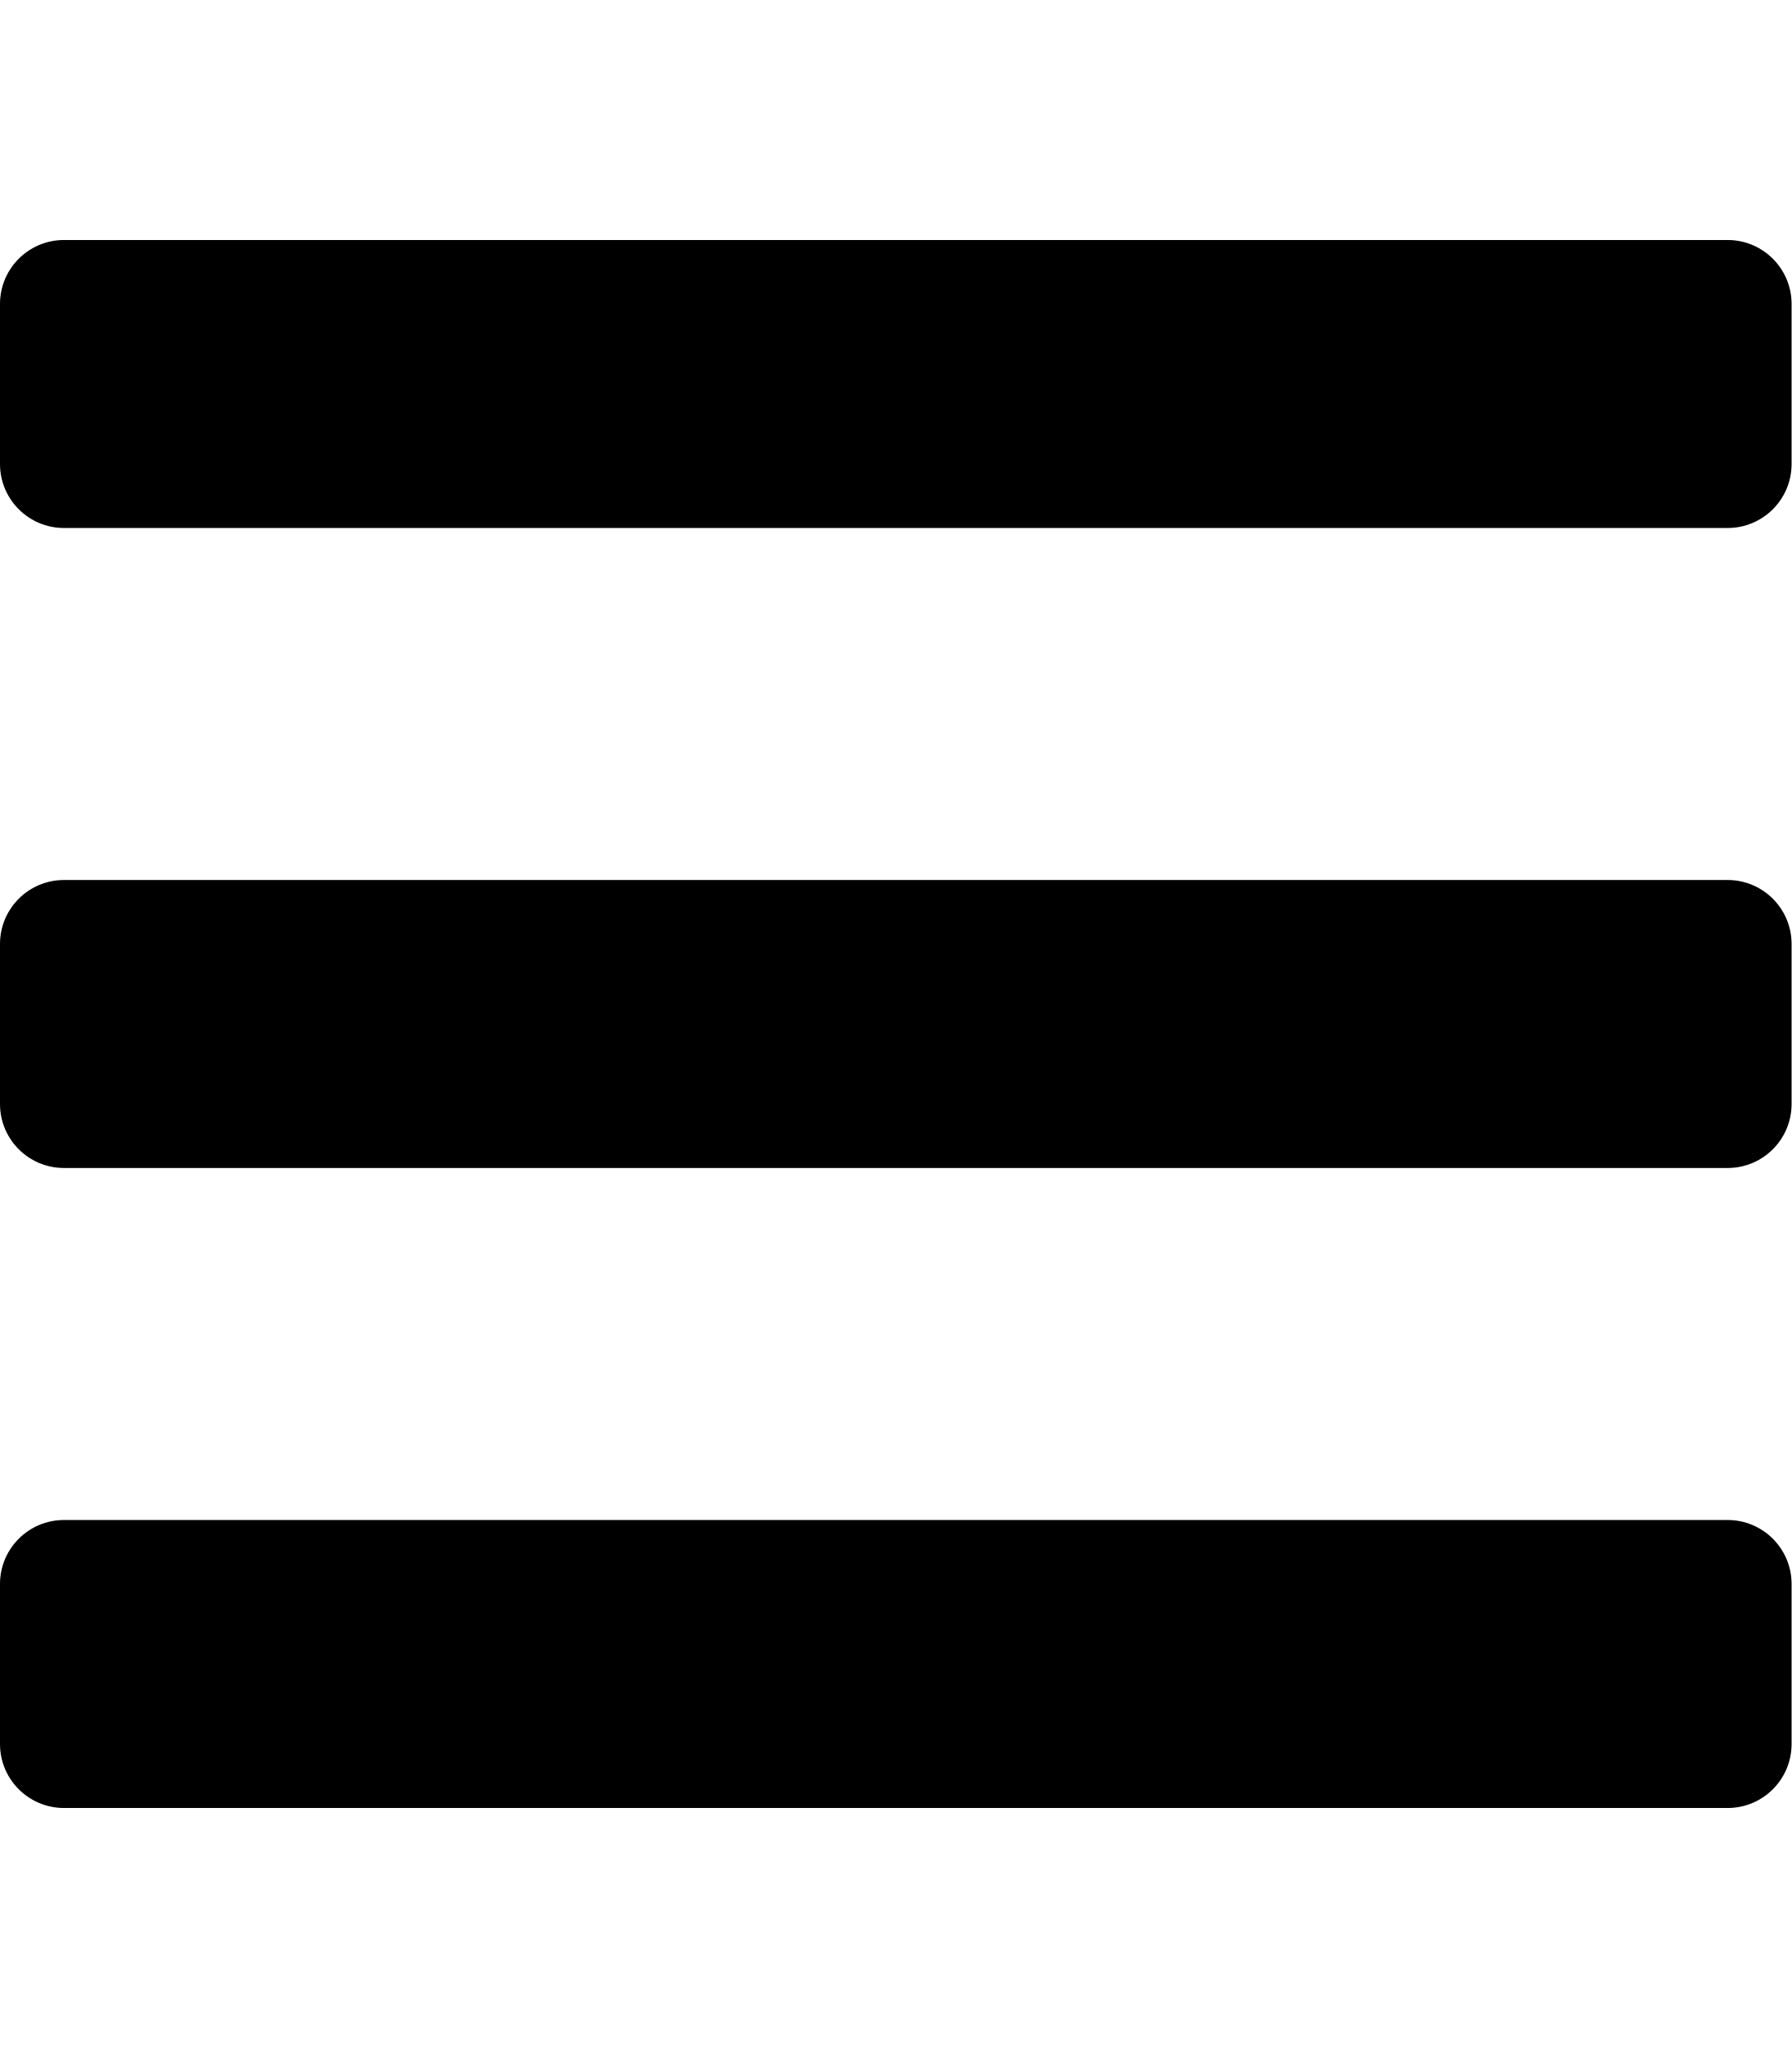
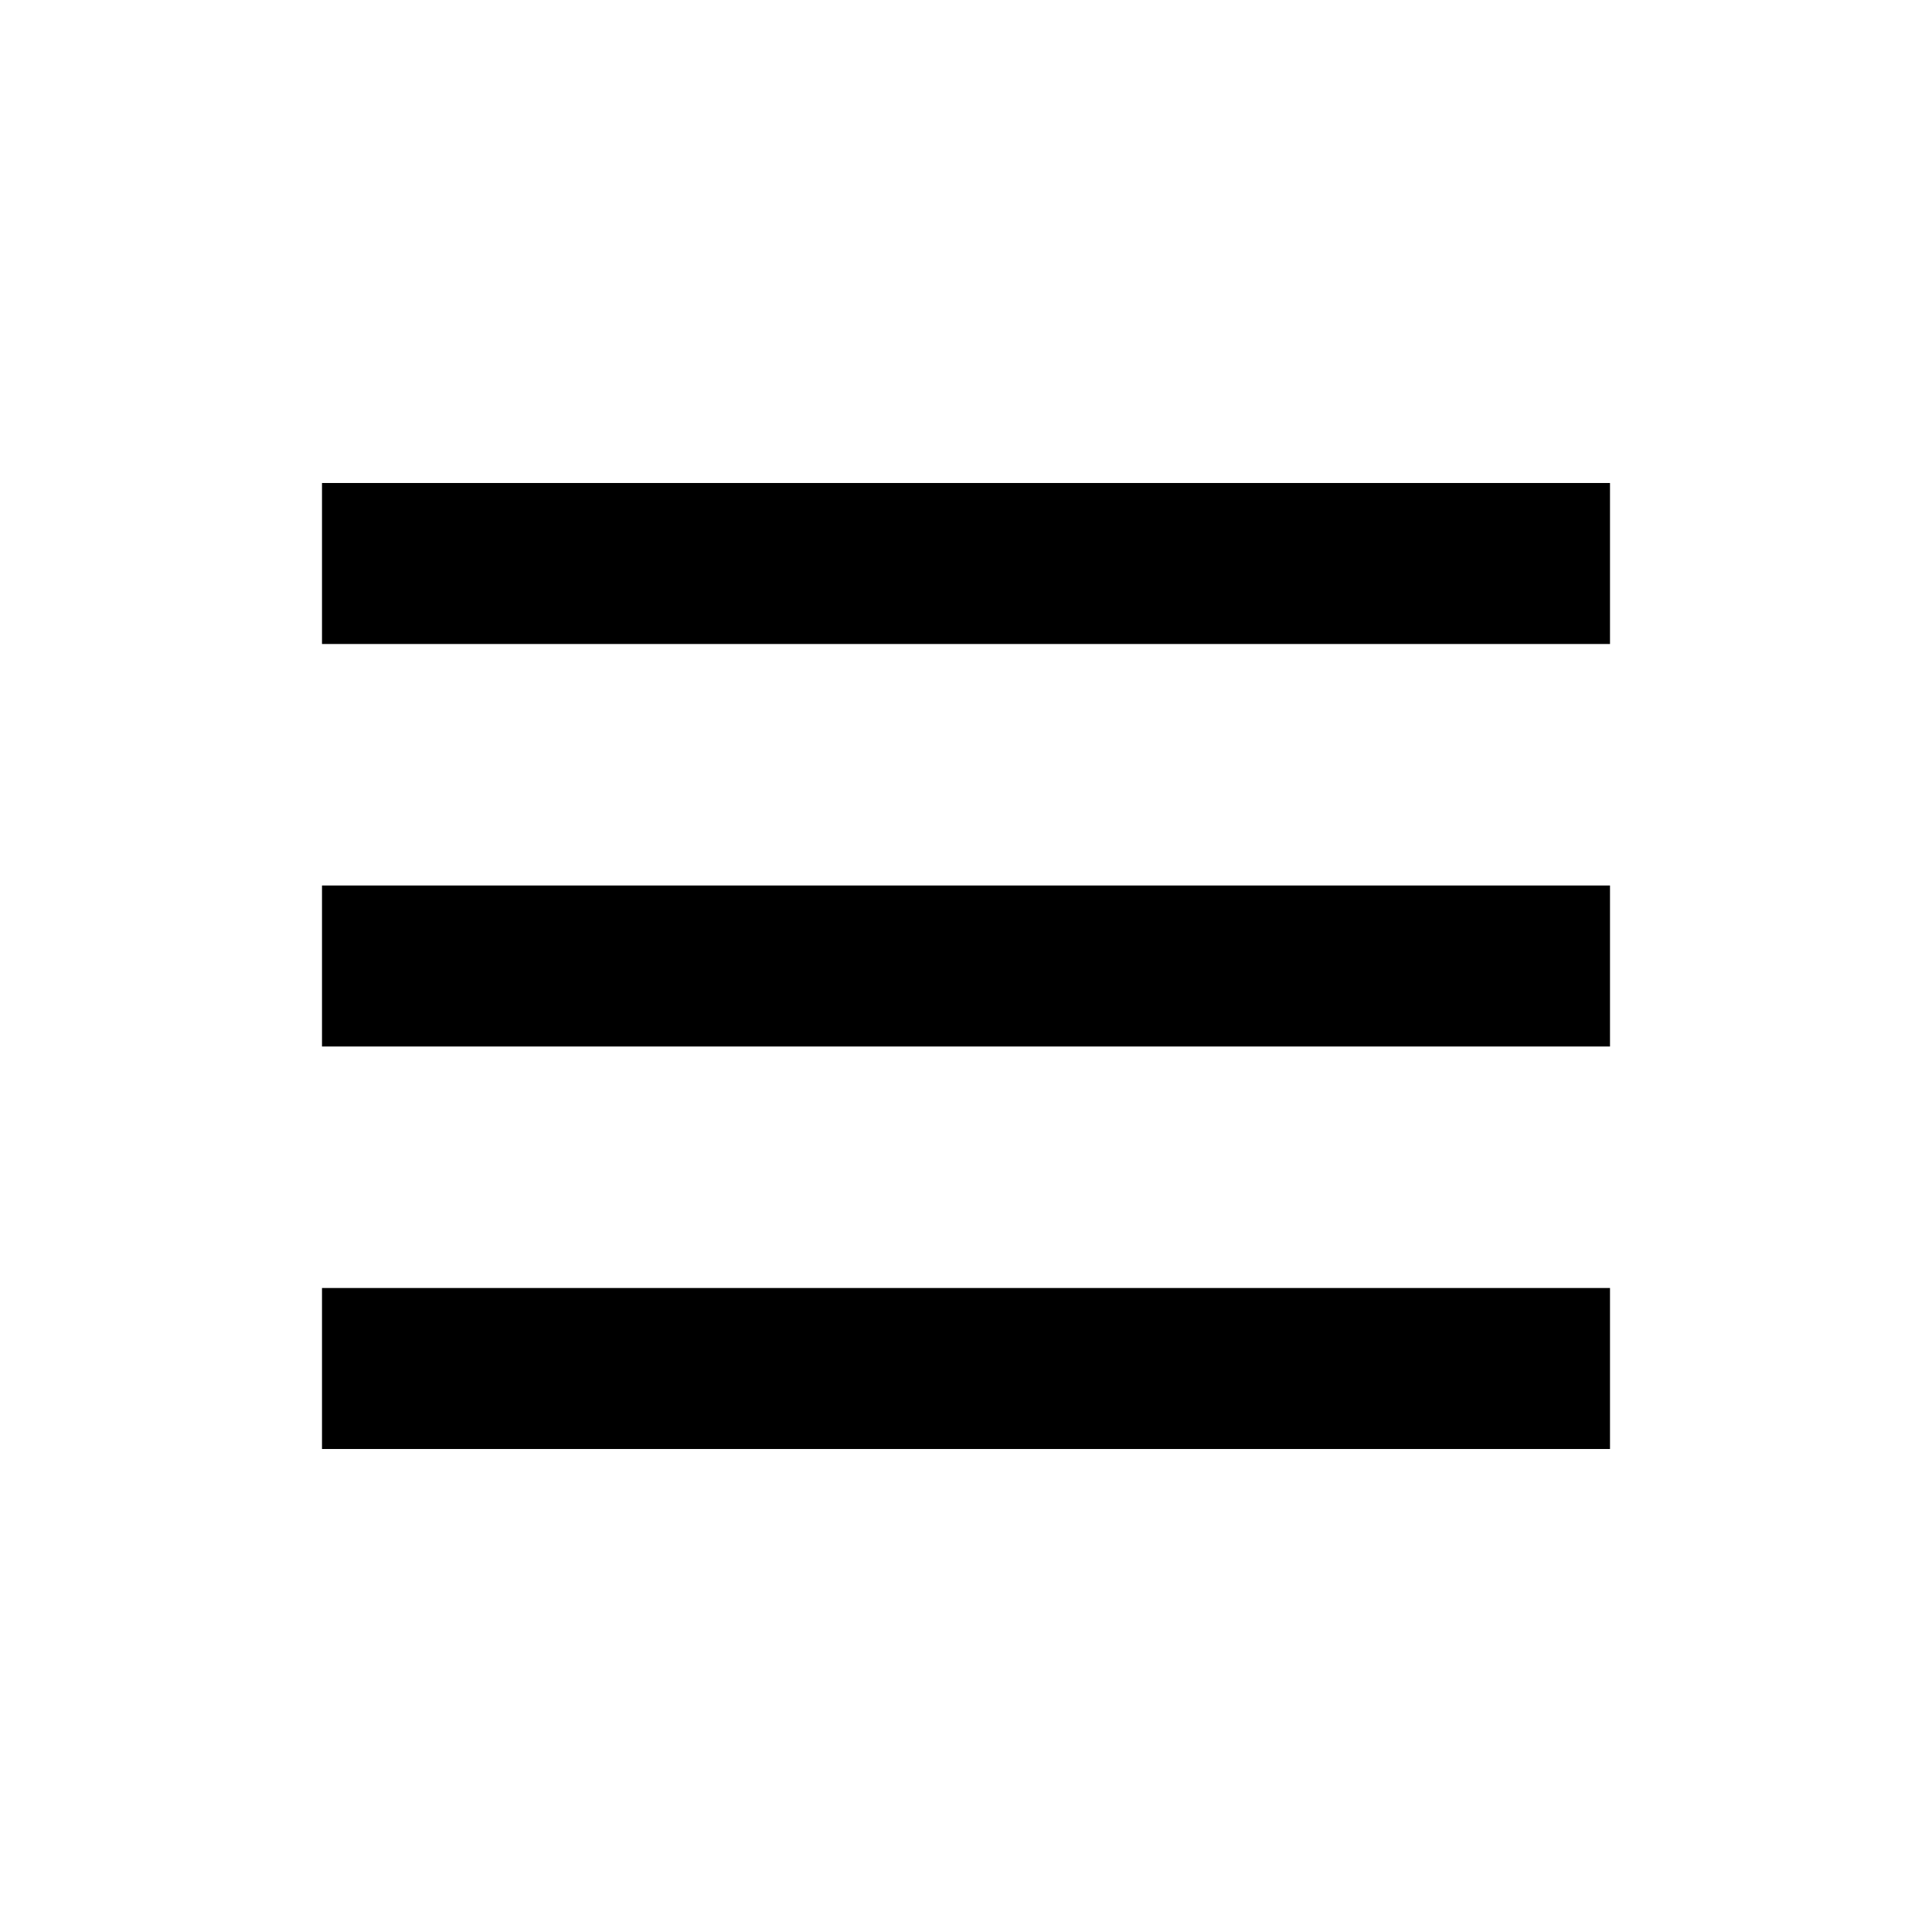
- <svg xmlns="http://www.w3.org/2000/svg" aria-hidden="true" focusable="false" data-prefix="fas" data-icon="bars" class="svg-inline--fa fa-bars fa-w-14" role="img" viewBox="0 0 448 512">
-   <path fill="currentColor" d="M16 132h416c8.837 0 16-7.163 16-16V76c0-8.837-7.163-16-16-16H16C7.163 60 0 67.163 0 76v40c0 8.837 7.163 16 16 16zm0 160h416c8.837 0 16-7.163 16-16v-40c0-8.837-7.163-16-16-16H16c-8.837 0-16 7.163-16 16v40c0 8.837 7.163 16 16 16zm0 160h416c8.837 0 16-7.163 16-16v-40c0-8.837-7.163-16-16-16H16c-8.837 0-16 7.163-16 16v40c0 8.837 7.163 16 16 16z" />
+ <svg xmlns="http://www.w3.org/2000/svg" width="24" height="24" viewBox="0 0 24 24">
+   <path d="M4 6h16v2H4zm0 5h16v2H4zm0 5h16v2H4z" />
</svg>
